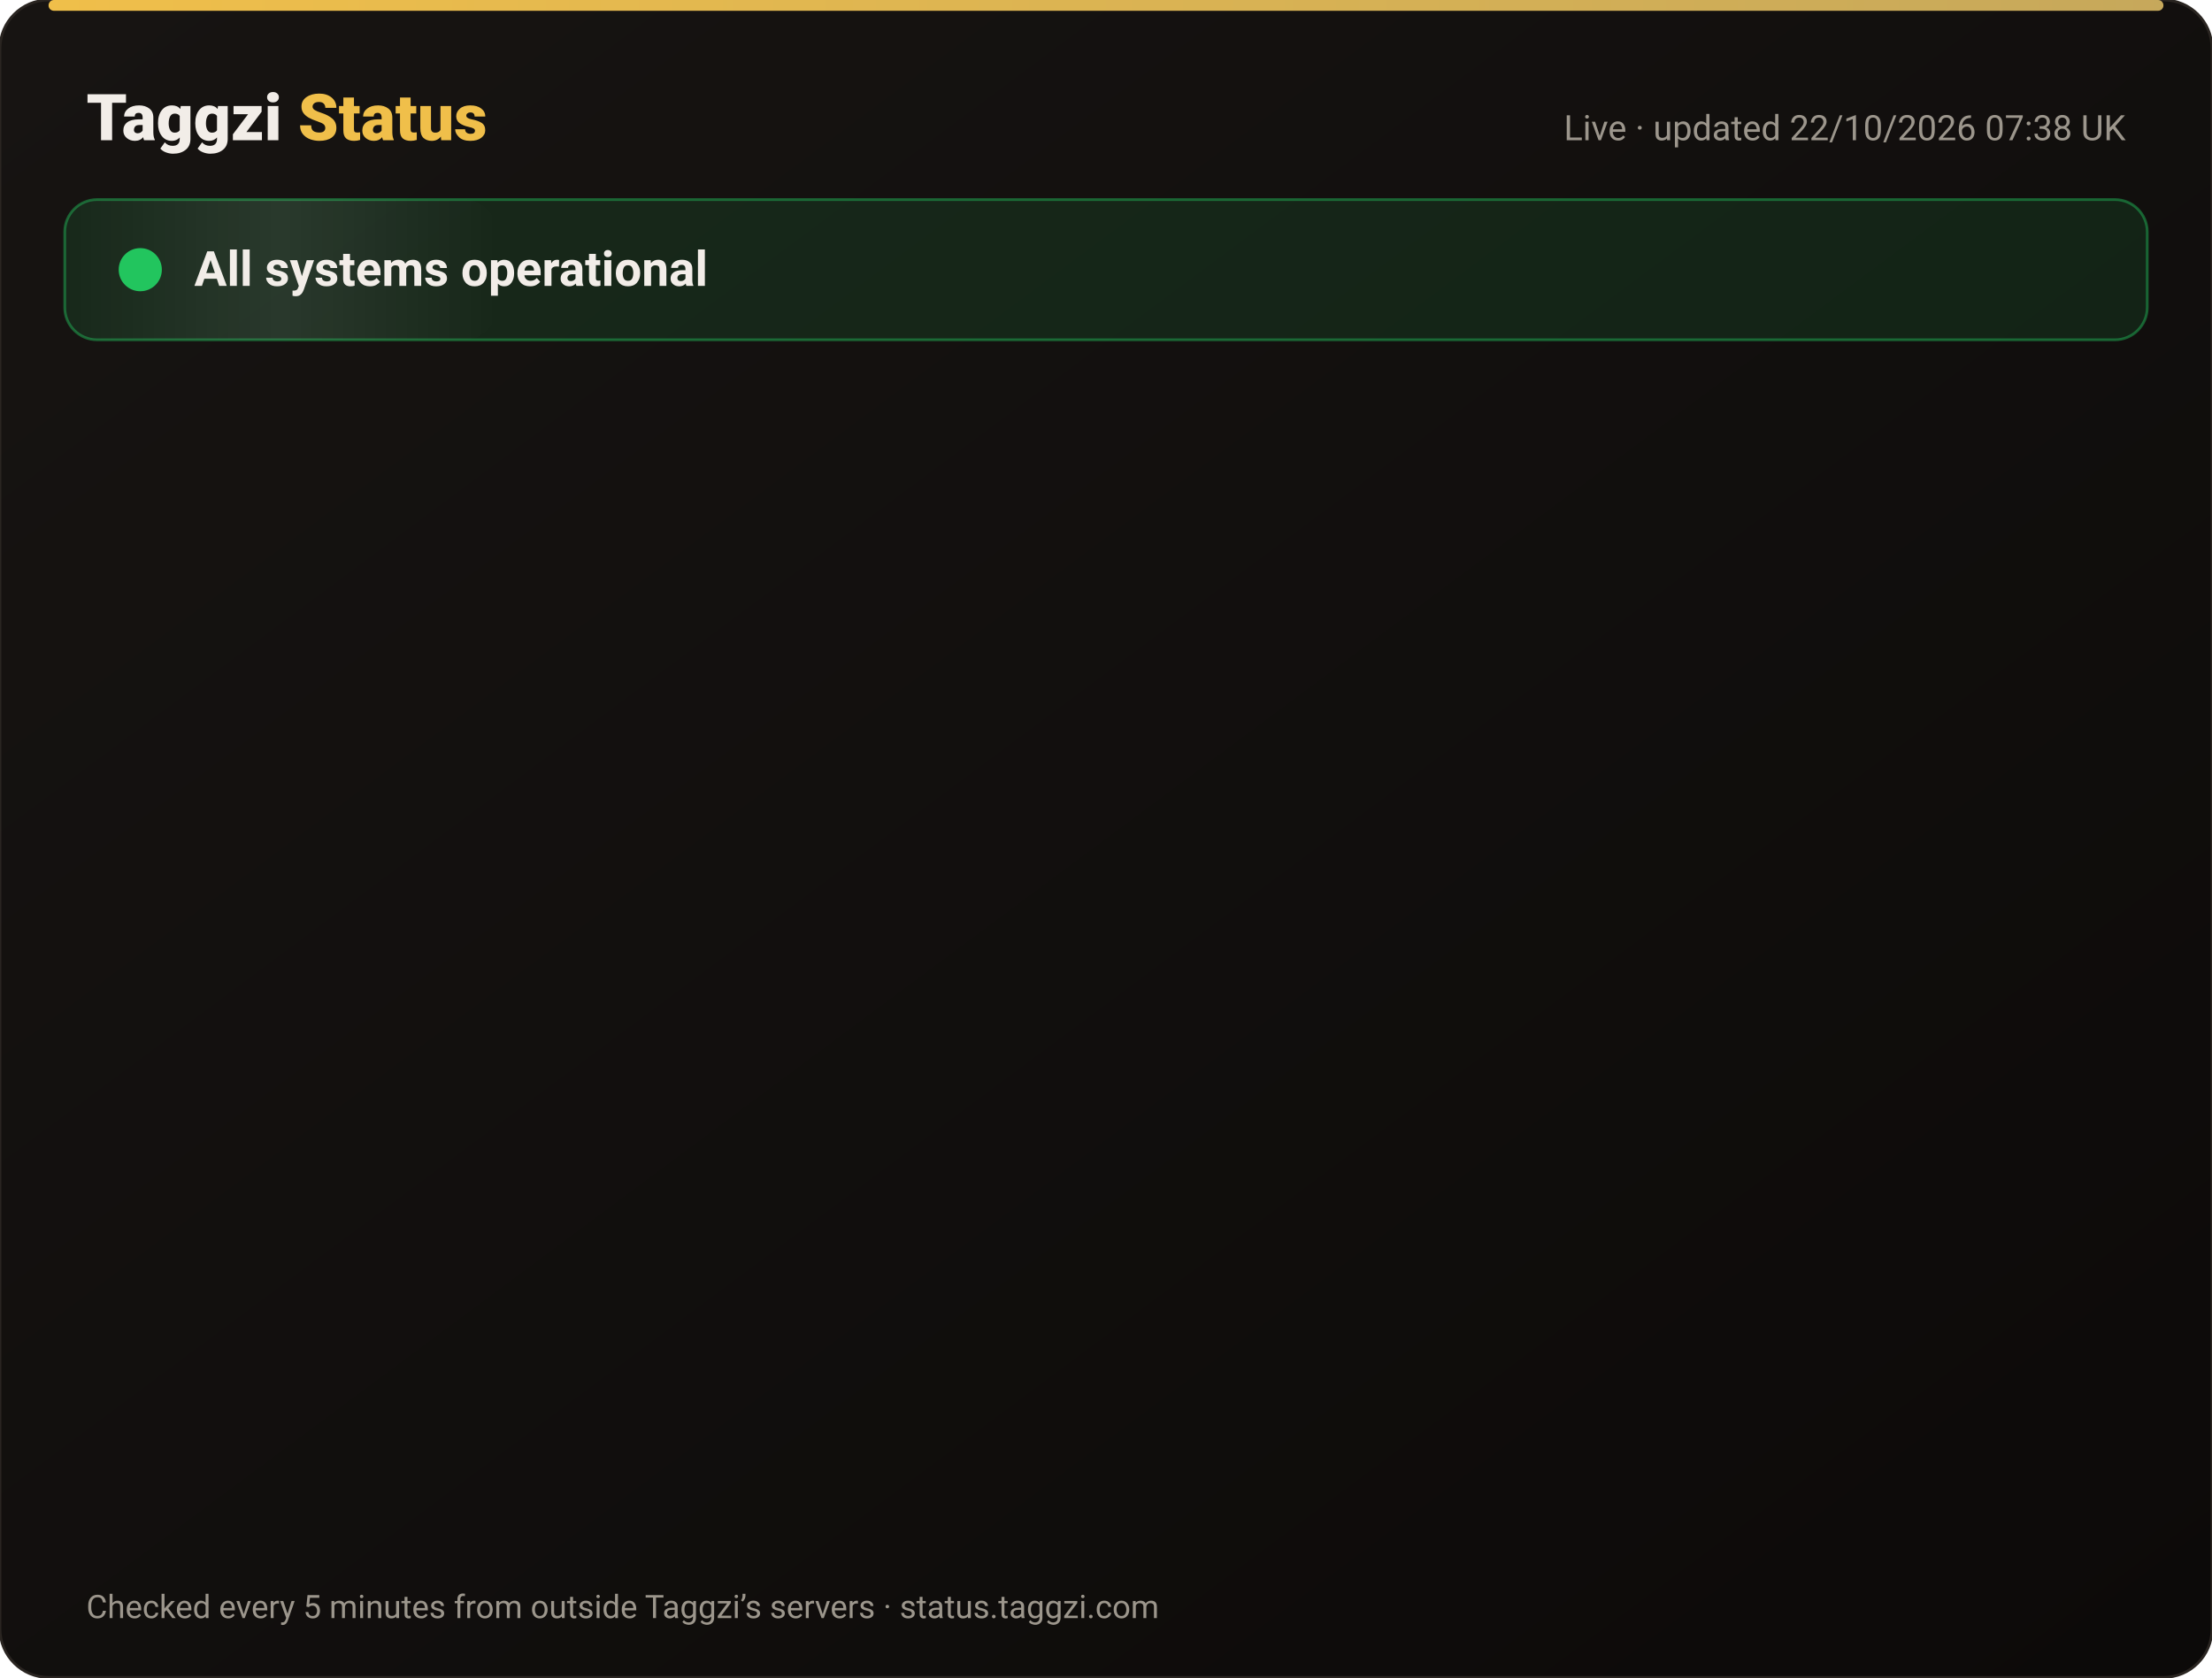
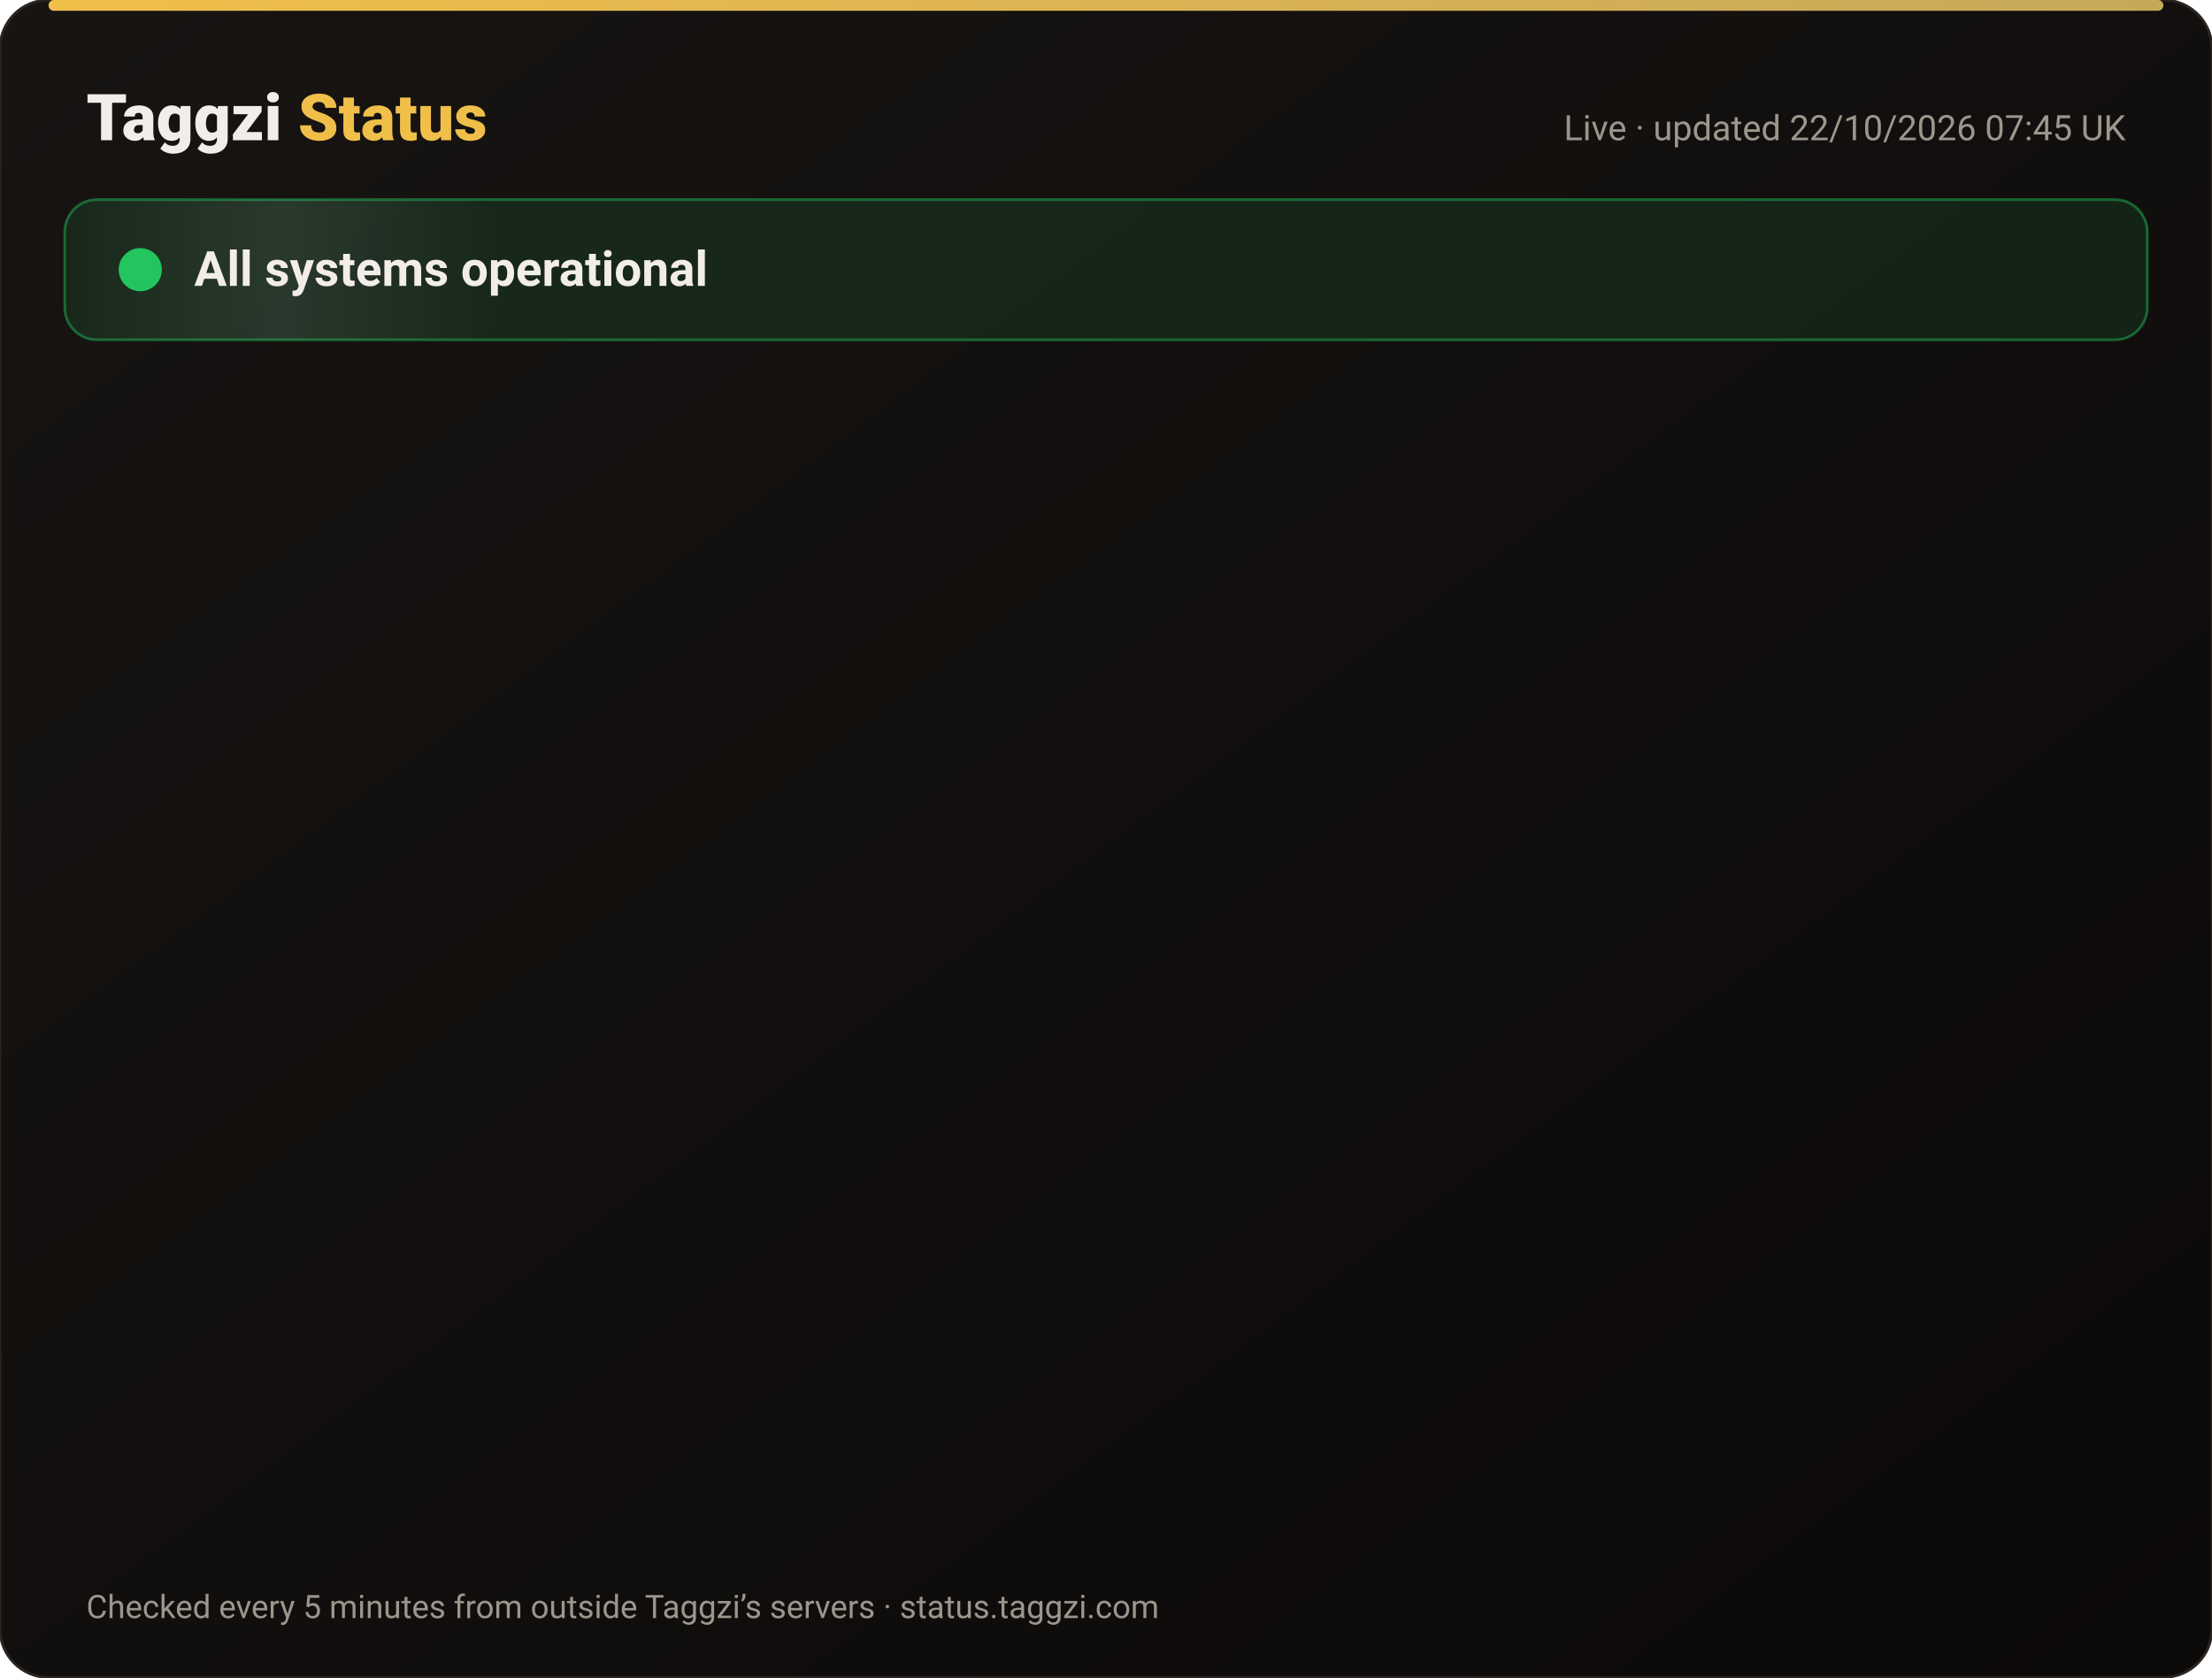
<svg xmlns="http://www.w3.org/2000/svg" width="820" height="622" viewBox="0 0 820 622" font-family="-apple-system,Segoe UI,Roboto,Helvetica,Arial,sans-serif">
  <defs>
    <linearGradient id="bg" x1="0" y1="0" x2="1" y2="1">
      <stop offset="0" stop-color="#171412" />
      <stop offset="1" stop-color="#0C0A09" />
    </linearGradient>
    <linearGradient id="gold" x1="0" x2="1">
      <stop offset="0" stop-color="#F0BF4A" />
      <stop offset="1" stop-color="#c6a85b" />
    </linearGradient>
    <linearGradient id="shine" x1="0" x2="1">
      <stop offset="0" stop-color="#fff" stop-opacity="0" />
      <stop offset=".5" stop-color="#fff" stop-opacity=".08" />
      <stop offset="1" stop-color="#fff" stop-opacity="0" />
    </linearGradient>
  </defs>
  <rect width="820" height="622" rx="18" fill="url(#bg)" stroke="#2a2521" />
  <rect x="18" y="0" width="784" height="4" rx="2" fill="url(#gold)" />
  <text x="32" y="52" font-size="24" font-weight="800" fill="#F2EDE8">Taggzi <tspan fill="#F0BF4A">Status</tspan>
  </text>
-   <text x="788" y="52" font-size="13" fill="#9C968C" text-anchor="end">Live · updated 22/10/2026 07:38 UK</text>
+   <text x="788" y="52" font-size="13" fill="#9C968C" text-anchor="end">Live · updated 22/10/2026 07:45 UK</text>
  <rect x="24" y="74" width="772" height="52" rx="12" fill="#22c55e" fill-opacity=".12" stroke="#22c55e" stroke-opacity=".45" />
  <rect x="24" y="74" width="160" height="52" rx="12" fill="url(#shine)">
    <animate attributeName="x" from="-160" to="820" dur="4s" repeatCount="indefinite" />
  </rect>
  <circle cx="52" cy="100" r="7" fill="#22c55e" />
  <circle cx="52" cy="100" r="7" fill="none" stroke="#22c55e" stroke-width="2">
    <animate attributeName="r" values="7;15;7" dur="2s" repeatCount="indefinite" />
    <animate attributeName="opacity" values=".9;0;.9" dur="2s" repeatCount="indefinite" />
  </circle>
  <text x="72" y="106" font-size="18" font-weight="700" fill="#F2EDE8">All systems operational</text>
  <g opacity="0">
    <animate attributeName="opacity" from="0" to="1" begin="0.00s" dur=".6s" fill="freeze" />
    <line x1="32" y1="188" x2="788" y2="188" stroke="#2a2521" />
    <circle cx="44" cy="166" r="6" fill="#22c55e">
      <animate attributeName="opacity" values="1;.45;1" dur="2.4s" begin="0.00s" repeatCount="indefinite" />
    </circle>
    <text x="62" y="171" font-size="15" font-weight="650" fill="#F2EDE8">Website</text>
    <text x="630" y="171" font-size="13" fill="#9C968C" text-anchor="end">100.00% uptime</text>
    <rect x="648" y="154" width="140" height="24" rx="12" fill="#22c55e" fill-opacity=".14" stroke="#22c55e" stroke-opacity=".5" />
    <text x="718" y="171" font-size="12" font-weight="700" fill="#22c55e" text-anchor="middle">Operational</text>
  </g>
  <g opacity="0">
    <animate attributeName="opacity" from="0" to="1" begin="0.15s" dur=".6s" fill="freeze" />
    <line x1="32" y1="234" x2="788" y2="234" stroke="#2a2521" />
    <circle cx="44" cy="212" r="6" fill="#22c55e">
      <animate attributeName="opacity" values="1;.45;1" dur="2.4s" begin="0.15s" repeatCount="indefinite" />
    </circle>
    <text x="62" y="217" font-size="15" font-weight="650" fill="#F2EDE8">Tag scans</text>
    <text x="630" y="217" font-size="13" fill="#9C968C" text-anchor="end">100.00% uptime</text>
    <rect x="648" y="200" width="140" height="24" rx="12" fill="#22c55e" fill-opacity=".14" stroke="#22c55e" stroke-opacity=".5" />
    <text x="718" y="217" font-size="12" font-weight="700" fill="#22c55e" text-anchor="middle">Operational</text>
  </g>
  <g opacity="0">
    <animate attributeName="opacity" from="0" to="1" begin="0.30s" dur=".6s" fill="freeze" />
    <line x1="32" y1="280" x2="788" y2="280" stroke="#2a2521" />
    <circle cx="44" cy="258" r="6" fill="#22c55e">
      <animate attributeName="opacity" values="1;.45;1" dur="2.4s" begin="0.30s" repeatCount="indefinite" />
    </circle>
    <text x="62" y="263" font-size="15" font-weight="650" fill="#F2EDE8">Manual tag lookup</text>
    <text x="630" y="263" font-size="13" fill="#9C968C" text-anchor="end">100.00% uptime</text>
    <rect x="648" y="246" width="140" height="24" rx="12" fill="#22c55e" fill-opacity=".14" stroke="#22c55e" stroke-opacity=".5" />
    <text x="718" y="263" font-size="12" font-weight="700" fill="#22c55e" text-anchor="middle">Operational</text>
  </g>
  <g opacity="0">
    <animate attributeName="opacity" from="0" to="1" begin="0.45s" dur=".6s" fill="freeze" />
    <line x1="32" y1="326" x2="788" y2="326" stroke="#2a2521" />
    <circle cx="44" cy="304" r="6" fill="#22c55e">
      <animate attributeName="opacity" values="1;.45;1" dur="2.4s" begin="0.45s" repeatCount="indefinite" />
    </circle>
    <text x="62" y="309" font-size="15" font-weight="650" fill="#F2EDE8">App &amp; login</text>
    <text x="630" y="309" font-size="13" fill="#9C968C" text-anchor="end">100.00% uptime</text>
    <rect x="648" y="292" width="140" height="24" rx="12" fill="#22c55e" fill-opacity=".14" stroke="#22c55e" stroke-opacity=".5" />
    <text x="718" y="309" font-size="12" font-weight="700" fill="#22c55e" text-anchor="middle">Operational</text>
  </g>
  <g opacity="0">
    <animate attributeName="opacity" from="0" to="1" begin="0.60s" dur=".6s" fill="freeze" />
    <line x1="32" y1="372" x2="788" y2="372" stroke="#2a2521" />
    <circle cx="44" cy="350" r="6" fill="#22c55e">
      <animate attributeName="opacity" values="1;.45;1" dur="2.4s" begin="0.60s" repeatCount="indefinite" />
    </circle>
    <text x="62" y="355" font-size="15" font-weight="650" fill="#F2EDE8">Community alerts</text>
    <text x="630" y="355" font-size="13" fill="#9C968C" text-anchor="end">100.00% uptime</text>
    <rect x="648" y="338" width="140" height="24" rx="12" fill="#22c55e" fill-opacity=".14" stroke="#22c55e" stroke-opacity=".5" />
    <text x="718" y="355" font-size="12" font-weight="700" fill="#22c55e" text-anchor="middle">Operational</text>
  </g>
  <g opacity="0">
    <animate attributeName="opacity" from="0" to="1" begin="0.75s" dur=".6s" fill="freeze" />
    <line x1="32" y1="418" x2="788" y2="418" stroke="#2a2521" />
    <circle cx="44" cy="396" r="6" fill="#22c55e">
      <animate attributeName="opacity" values="1;.45;1" dur="2.4s" begin="0.75s" repeatCount="indefinite" />
    </circle>
    <text x="62" y="401" font-size="15" font-weight="650" fill="#F2EDE8">Private calling</text>
    <text x="630" y="401" font-size="13" fill="#9C968C" text-anchor="end">100.00% uptime</text>
    <rect x="648" y="384" width="140" height="24" rx="12" fill="#22c55e" fill-opacity=".14" stroke="#22c55e" stroke-opacity=".5" />
    <text x="718" y="401" font-size="12" font-weight="700" fill="#22c55e" text-anchor="middle">Operational</text>
  </g>
  <g opacity="0">
    <animate attributeName="opacity" from="0" to="1" begin="0.90s" dur=".6s" fill="freeze" />
    <line x1="32" y1="464" x2="788" y2="464" stroke="#2a2521" />
    <circle cx="44" cy="442" r="6" fill="#22c55e">
      <animate attributeName="opacity" values="1;.45;1" dur="2.4s" begin="0.90s" repeatCount="indefinite" />
    </circle>
    <text x="62" y="447" font-size="15" font-weight="650" fill="#F2EDE8">Payments</text>
    <text x="630" y="447" font-size="13" fill="#9C968C" text-anchor="end">99.98% uptime</text>
    <rect x="648" y="430" width="140" height="24" rx="12" fill="#22c55e" fill-opacity=".14" stroke="#22c55e" stroke-opacity=".5" />
    <text x="718" y="447" font-size="12" font-weight="700" fill="#22c55e" text-anchor="middle">Operational</text>
  </g>
  <g opacity="0">
    <animate attributeName="opacity" from="0" to="1" begin="1.05s" dur=".6s" fill="freeze" />
    <line x1="32" y1="510" x2="788" y2="510" stroke="#2a2521" />
    <circle cx="44" cy="488" r="6" fill="#22c55e">
      <animate attributeName="opacity" values="1;.45;1" dur="2.4s" begin="1.05s" repeatCount="indefinite" />
    </circle>
    <text x="62" y="493" font-size="15" font-weight="650" fill="#F2EDE8">Email &amp; support</text>
    <text x="630" y="493" font-size="13" fill="#9C968C" text-anchor="end">100.00% uptime</text>
    <rect x="648" y="476" width="140" height="24" rx="12" fill="#22c55e" fill-opacity=".14" stroke="#22c55e" stroke-opacity=".5" />
    <text x="718" y="493" font-size="12" font-weight="700" fill="#22c55e" text-anchor="middle">Operational</text>
  </g>
  <g opacity="0">
    <animate attributeName="opacity" from="0" to="1" begin="1.20s" dur=".6s" fill="freeze" />
    <line x1="32" y1="556" x2="788" y2="556" stroke="#2a2521" />
    <circle cx="44" cy="534" r="6" fill="#22c55e">
      <animate attributeName="opacity" values="1;.45;1" dur="2.4s" begin="1.20s" repeatCount="indefinite" />
    </circle>
    <text x="62" y="539" font-size="15" font-weight="650" fill="#F2EDE8">Secure connection (SSL)</text>
    <text x="630" y="539" font-size="13" fill="#9C968C" text-anchor="end">100.00% uptime</text>
    <rect x="648" y="522" width="140" height="24" rx="12" fill="#22c55e" fill-opacity=".14" stroke="#22c55e" stroke-opacity=".5" />
    <text x="718" y="539" font-size="12" font-weight="700" fill="#22c55e" text-anchor="middle">Operational</text>
  </g>
  <text x="32" y="600" font-size="12" fill="#9C968C">Checked every 5 minutes from outside Taggzi’s servers · status.taggzi.com</text>
</svg>
